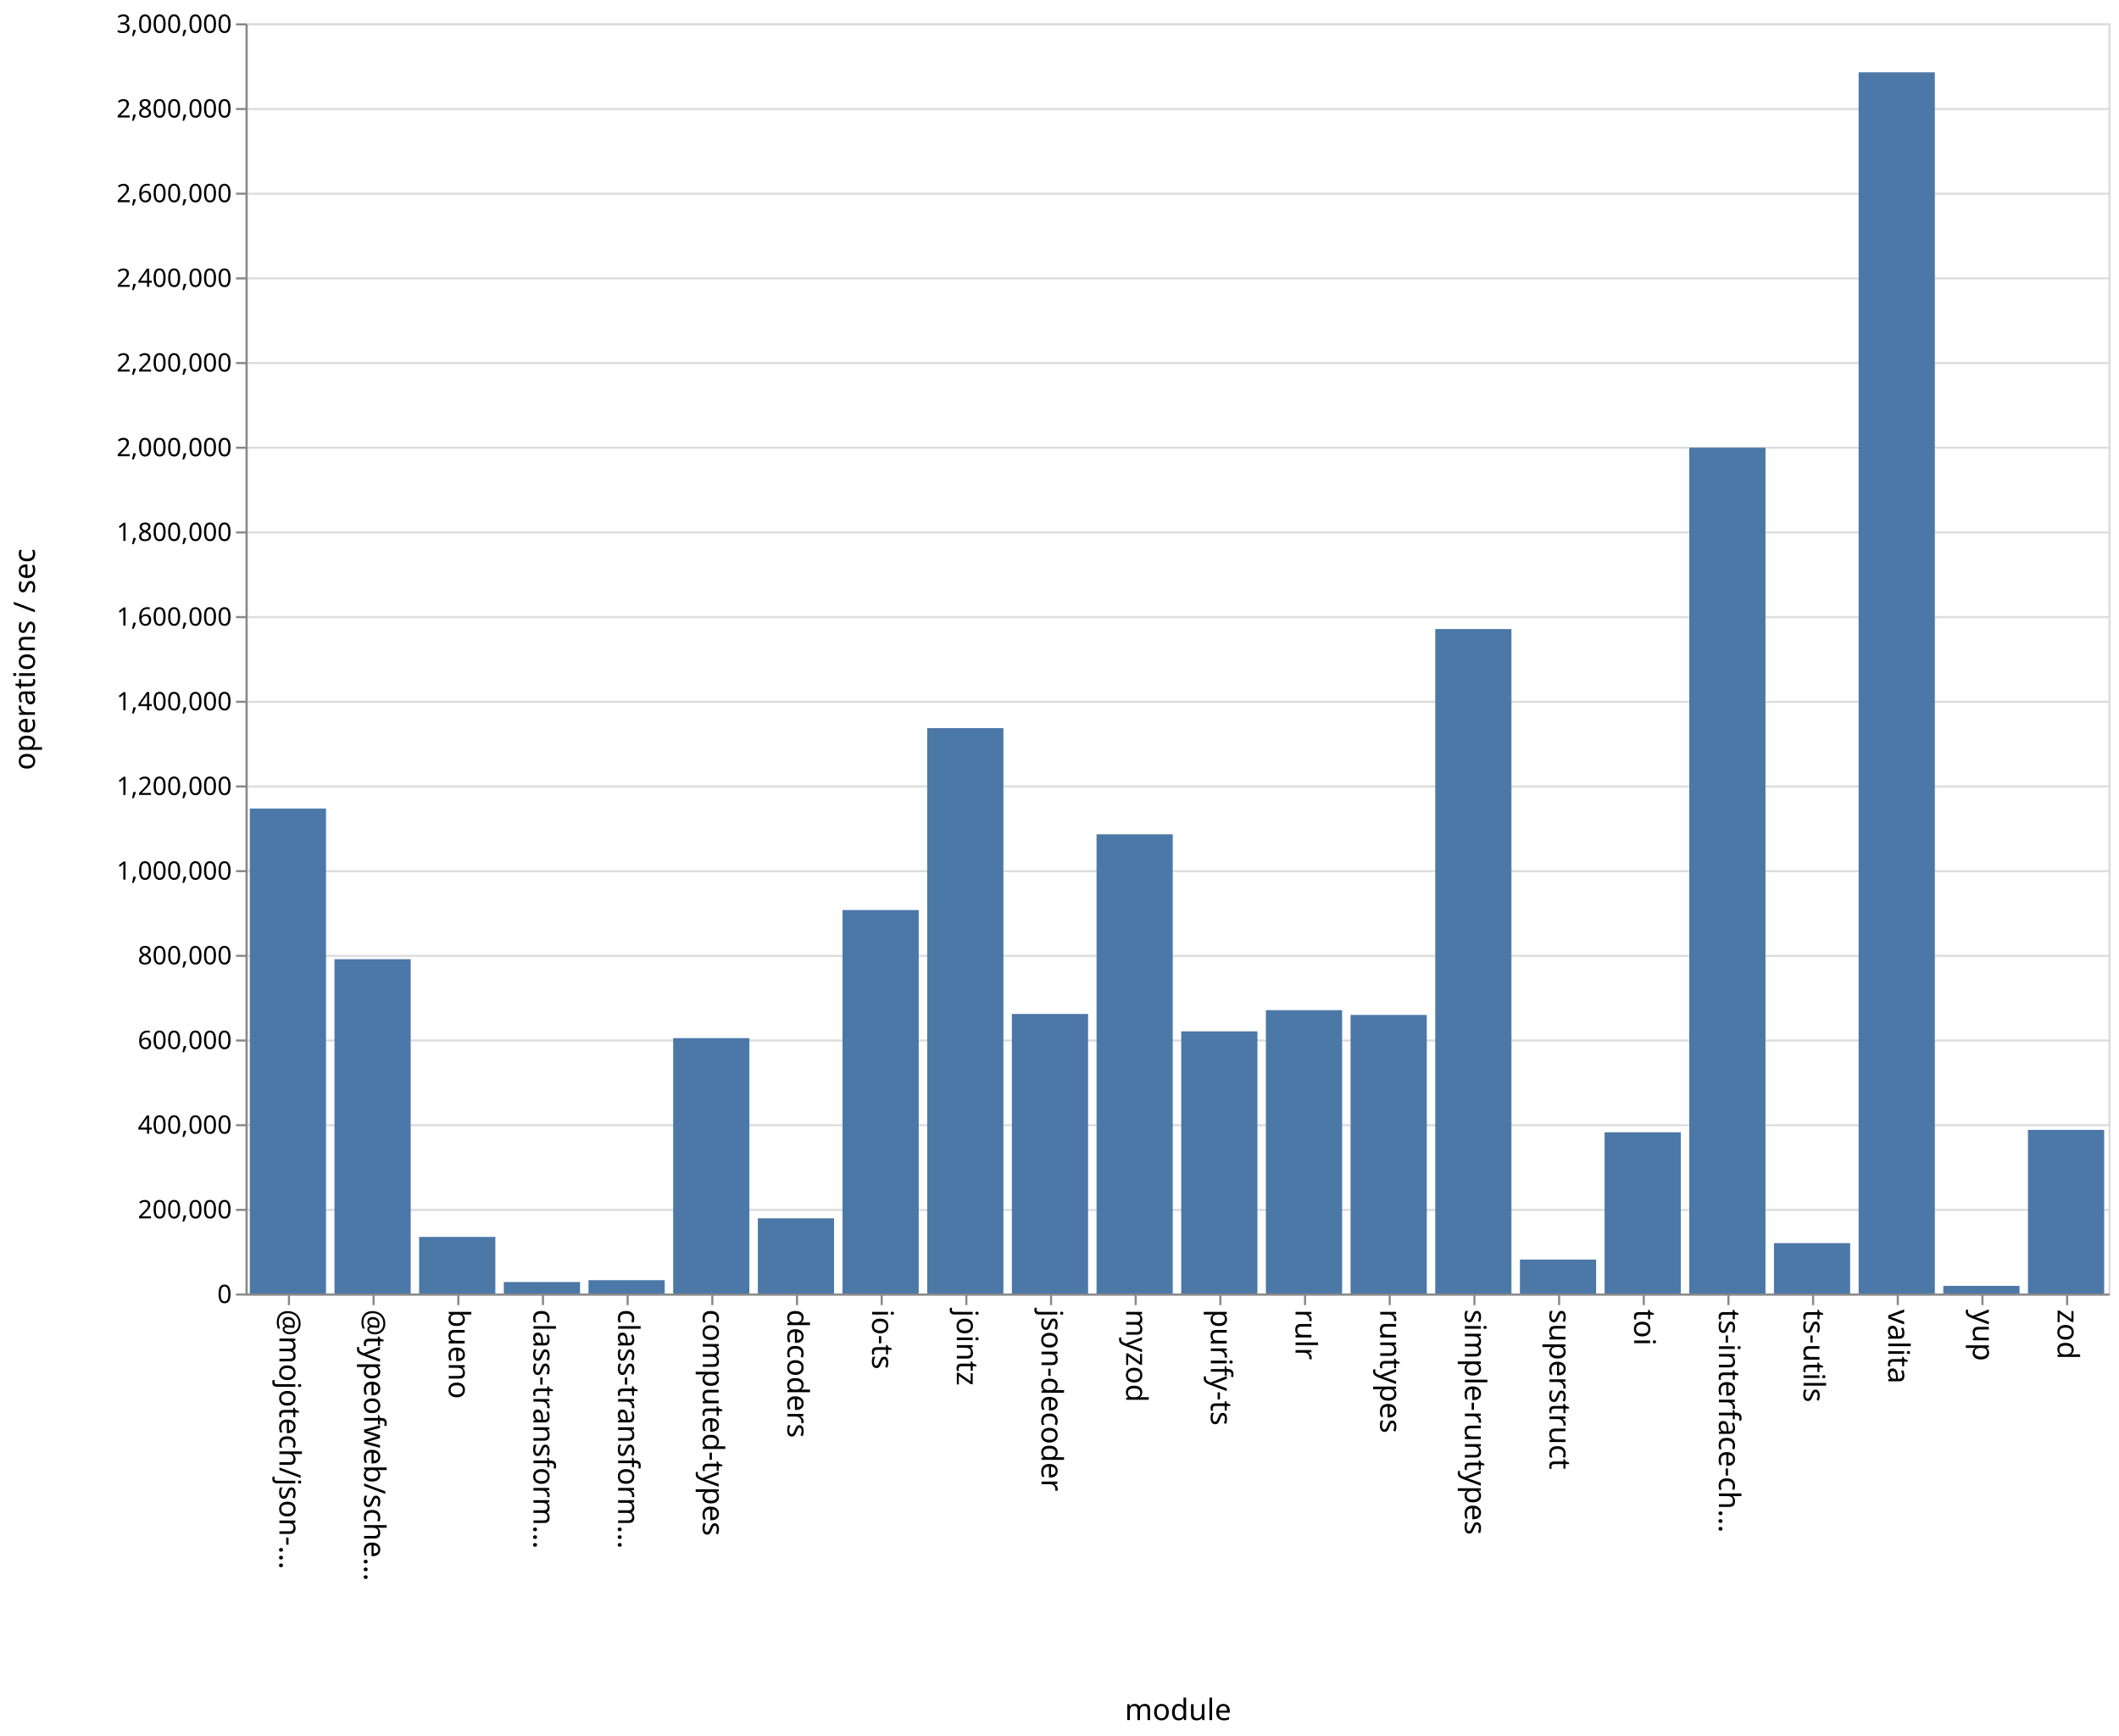
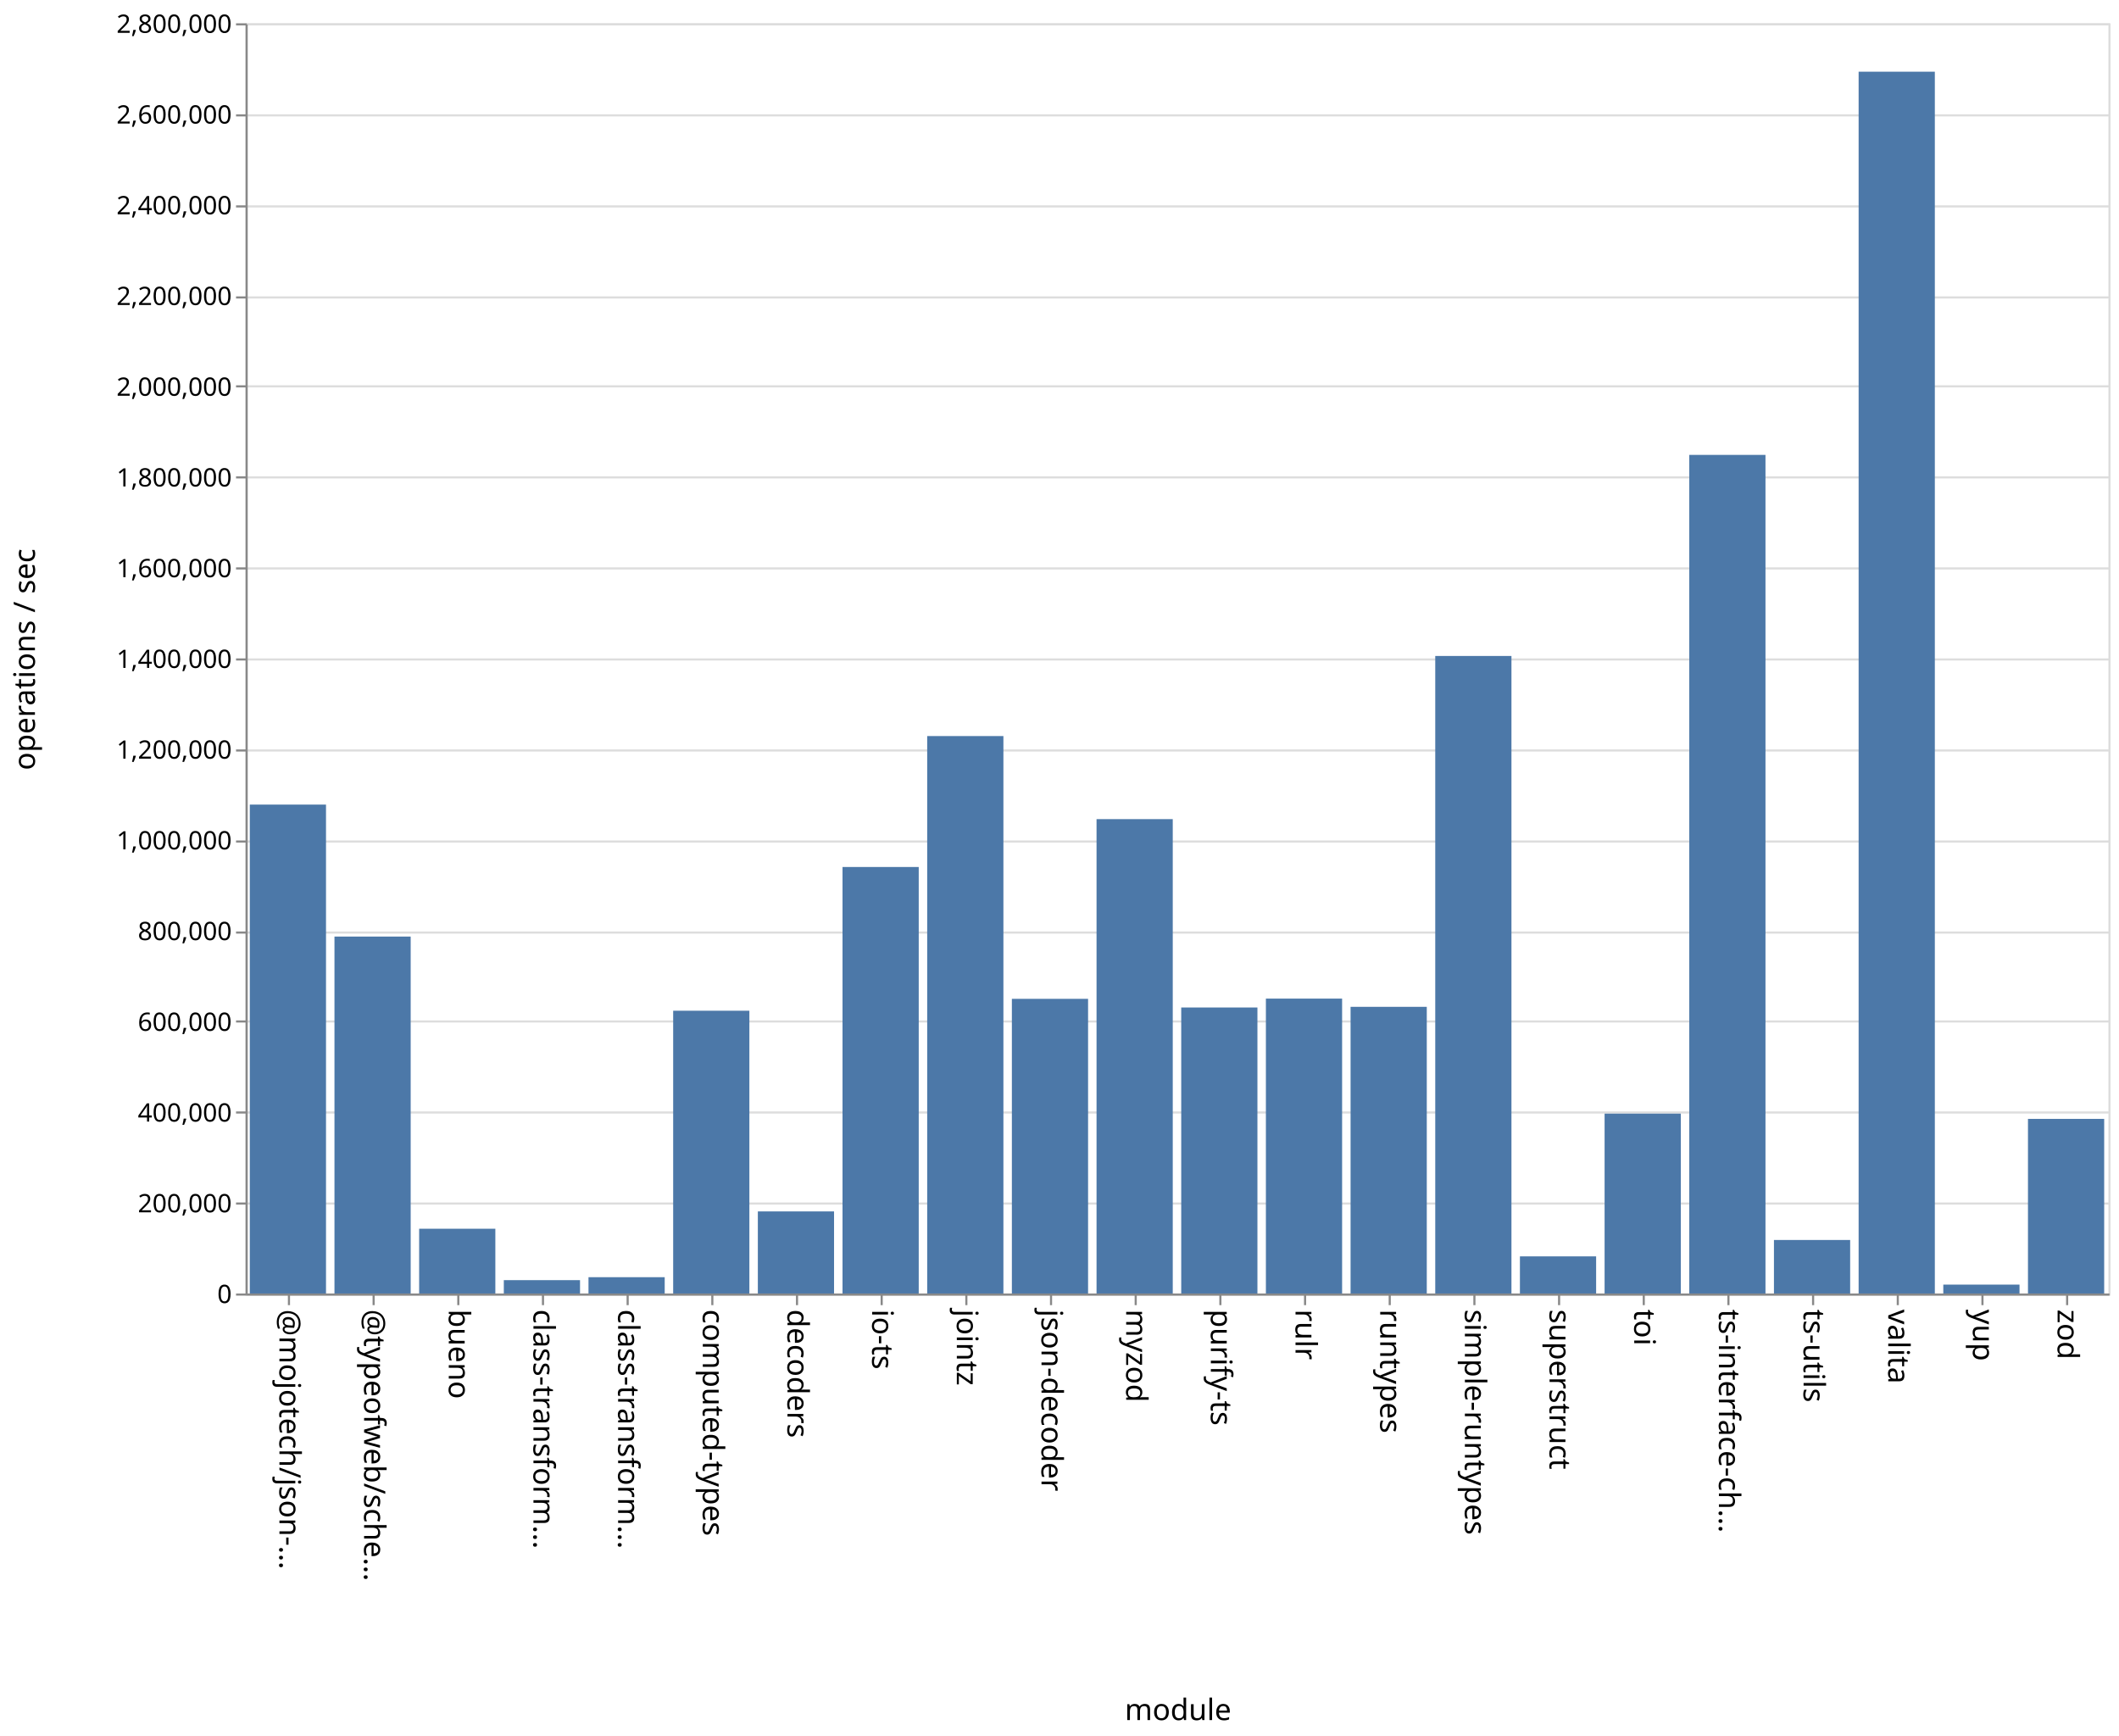
<svg xmlns="http://www.w3.org/2000/svg" class="marks" width="1001" height="820">
  <path fill="#fff" d="M0 0h1001v820H0z" />
  <g class="mark-group role-frame root" aria-roledescription="group mark container" fill="none" stroke-miterlimit="10">
    <path class="background" aria-hidden="true" d="M116.5 11.5h880v600h-880Z" stroke="#ddd" />
-     <g class="mark-group role-axis" aria-roledescription="axis" aria-label="Y-axis for a linear scale with values from 0 to 3,000,000">
+     <g class="mark-group role-axis" aria-roledescription="axis" aria-label="Y-axis for a linear scale with values from 0 to 2,800,000">
      <path class="background" aria-hidden="true" d="M116.5 11.5Z" pointer-events="none" />
      <g class="mark-rule role-axis-grid" pointer-events="none" stroke="#ddd">
-         <path d="M116.5 611.5h880M116.5 571.5h880M116.5 531.5h880M116.5 491.5h880M116.5 451.5h880M116.5 411.5h880M116.5 371.5h880M116.5 331.5h880M116.5 291.5h880M116.5 251.5h880M116.5 211.5h880M116.5 171.5h880M116.5 131.5h880M116.5 91.5h880M116.5 51.5h880M116.5 11.5h880" />
+         <path d="M116.5 611.5h880M116.5 568.5h880M116.5 525.5h880M116.5 482.5h880M116.5 440.5h880M116.5 397.5h880M116.5 354.5h880M116.5 311.5h880M116.5 268.5h880M116.5 225.5h880M116.5 182.5h880M116.5 140.5h880M116.5 97.5h880M116.5 54.5h880M116.5 11.5h880" />
      </g>
    </g>
    <g class="mark-group role-axis" aria-roledescription="axis" aria-label="X-axis titled 'module' for a discrete scale with 22 values: @mojotech/json-type-validation, @typeofweb/schema, bueno, class-transformer-validator-async, class-transformer-validator-sync, ending with zod">
      <path class="background" aria-hidden="true" d="M116.5 611.5Z" pointer-events="none" />
      <g class="mark-rule role-axis-tick" pointer-events="none" stroke="#888">
        <path d="M136.5 611.5v5M176.5 611.5v5M216.5 611.5v5M256.5 611.5v5M296.5 611.5v5M336.5 611.5v5M376.5 611.5v5M416.5 611.5v5M456.5 611.5v5M496.5 611.5v5M536.5 611.5v5M576.5 611.5v5M616.5 611.5v5M656.5 611.5v5M696.5 611.5v5M736.5 611.5v5M776.5 611.5v5M816.5 611.5v5M856.5 611.5v5M896.5 611.5v5M936.5 611.5v5M976.5 611.5v5" />
      </g>
      <g class="mark-text role-axis-label" pointer-events="none" font-family="sans-serif" font-size="14" fill="#000">
        <text transform="rotate(90 -243.25 375.25)">@mojotech/json-…</text>
        <text transform="rotate(90 -223.25 395.25)">@typeofweb/sche…</text>
        <text transform="rotate(90 -203.25 415.25)">bueno</text>
        <text transform="rotate(90 -183.25 435.25)">class-transform…</text>
        <text transform="rotate(90 -163.25 455.25)">class-transform…</text>
        <text transform="rotate(90 -143.25 475.25)">computed-types</text>
        <text transform="rotate(90 -123.25 495.25)">decoders</text>
        <text transform="rotate(90 -103.25 515.25)">io-ts</text>
        <text transform="rotate(90 -83.25 535.25)">jointz</text>
        <text transform="rotate(90 -63.25 555.25)">json-decoder</text>
        <text transform="rotate(90 -43.25 575.25)">myzod</text>
        <text transform="rotate(90 -23.25 595.25)">purify-ts</text>
        <text transform="rotate(90 -3.25 615.25)">rulr</text>
        <text transform="rotate(90 16.75 635.25)">runtypes</text>
        <text transform="rotate(90 36.75 655.25)">simple-runtypes</text>
        <text transform="rotate(90 56.75 675.25)">superstruct</text>
        <text transform="rotate(90 76.75 695.25)">toi</text>
        <text transform="rotate(90 96.75 715.25)">ts-interface-ch…</text>
        <text transform="rotate(90 116.75 735.25)">ts-utils</text>
        <text transform="rotate(90 136.75 755.25)">valita</text>
        <text transform="rotate(90 156.75 775.25)">yup</text>
        <text transform="rotate(90 176.75 795.25)">zod</text>
      </g>
      <path stroke="#888" d="M116.5 611.5h880" class="mark-rule role-axis-domain" pointer-events="none" />
      <text text-anchor="middle" transform="translate(556.5 812.5)" font-family="sans-serif" font-size="14" fill="#000" class="mark-text role-axis-title" pointer-events="none">module</text>
    </g>
-     <g class="mark-group role-axis" aria-roledescription="axis" aria-label="Y-axis titled 'operations / sec' for a linear scale with values from 0 to 3,000,000">
+     <g class="mark-group role-axis" aria-roledescription="axis" aria-label="Y-axis titled 'operations / sec' for a linear scale with values from 0 to 2,800,000">
      <path class="background" aria-hidden="true" d="M116.5 11.5Z" pointer-events="none" />
      <g class="mark-rule role-axis-tick" pointer-events="none" stroke="#888">
-         <path d="M116.5 611.5h-5M116.5 571.5h-5M116.5 531.5h-5M116.5 491.5h-5M116.5 451.5h-5M116.5 411.5h-5M116.5 371.5h-5M116.5 331.5h-5M116.5 291.5h-5M116.5 251.5h-5M116.5 211.5h-5M116.5 171.5h-5M116.5 131.5h-5M116.5 91.5h-5M116.5 51.5h-5M116.5 11.5h-5" />
+         <path d="M116.5 611.5h-5M116.5 568.5h-5M116.5 525.5h-5M116.5 482.5h-5M116.5 440.5h-5M116.5 397.5h-5M116.5 354.5h-5M116.5 311.5h-5M116.5 268.5h-5M116.5 225.5h-5M116.5 182.5h-5M116.5 140.5h-5M116.5 97.5h-5M116.5 54.5h-5M116.5 11.5h-5" />
      </g>
      <g class="mark-text role-axis-label" pointer-events="none" text-anchor="end" font-family="sans-serif" font-size="12" fill="#000">
        <text transform="translate(109.5 615.5)">0</text>
-         <text transform="translate(109.5 575.5)">200,000</text>
-         <text transform="translate(109.5 535.5)">400,000</text>
-         <text transform="translate(109.5 495.5)">600,000</text>
-         <text transform="translate(109.5 455.5)">800,000</text>
-         <text transform="translate(109.5 415.5)">1,000,000</text>
-         <text transform="translate(109.5 375.5)">1,200,000</text>
-         <text transform="translate(109.5 335.5)">1,400,000</text>
-         <text transform="translate(109.5 295.5)">1,600,000</text>
-         <text transform="translate(109.5 255.5)">1,800,000</text>
-         <text transform="translate(109.5 215.5)">2,000,000</text>
-         <text transform="translate(109.5 175.5)">2,200,000</text>
-         <text transform="translate(109.5 135.5)">2,400,000</text>
-         <text transform="translate(109.5 95.5)">2,600,000</text>
-         <text transform="translate(109.5 55.5)">2,800,000</text>
-         <text transform="translate(109.5 15.5)">3,000,000</text>
+         <text transform="translate(109.5 572.643)">200,000</text>
+         <text transform="translate(109.5 529.786)">400,000</text>
+         <text transform="translate(109.5 486.929)">600,000</text>
+         <text transform="translate(109.5 444.071)">800,000</text>
+         <text transform="translate(109.5 401.214)">1,000,000</text>
+         <text transform="translate(109.5 358.357)">1,200,000</text>
+         <text transform="translate(109.5 315.5)">1,400,000</text>
+         <text transform="translate(109.5 272.643)">1,600,000</text>
+         <text transform="translate(109.5 229.786)">1,800,000</text>
+         <text transform="translate(109.5 186.929)">2,000,000</text>
+         <text transform="translate(109.5 144.071)">2,200,000</text>
+         <text transform="translate(109.5 101.214)">2,400,000</text>
+         <text transform="translate(109.5 58.357)">2,600,000</text>
+         <text transform="translate(109.5 15.5)">2,800,000</text>
      </g>
      <path stroke="#888" d="M116.5 611.5v-600" class="mark-rule role-axis-domain" pointer-events="none" />
      <text text-anchor="middle" transform="rotate(-90 164 147.5)" font-family="sans-serif" font-size="14" fill="#000" class="mark-text role-axis-title" pointer-events="none">operations / sec</text>
    </g>
    <g class="mark-rect role-mark marks" aria-roledescription="rect mark container" fill="#4c78a8">
-       <path d="M198 584.266h36V611h-36ZM238 605.57h36V611h-36ZM278 604.707h36V611h-36ZM318 490.37h36V611h-36ZM358 575.479h36V611h-36ZM398 429.865h36V611h-36ZM438 343.939h36V611h-36ZM478 478.958h36V611h-36ZM118 381.912h36V611h-36ZM518 394.098h36V611h-36ZM558 487.173h36V611h-36ZM598 477.16h36V611h-36ZM638 479.416h36V611h-36ZM678 297.145h36V611h-36ZM718 594.98h36V611h-36ZM758 534.84h36V611h-36ZM798 211.478h36V611h-36ZM838 587.202h36V611h-36ZM158 453.085h36V611h-36ZM878 34.155h36V611h-36ZM918 607.391h36V611h-36ZM958 533.71h36V611h-36Z" />
+       <path d="M198 580.405h36V611h-36ZM238 604.69h36V611h-36ZM278 603.296h36V611h-36ZM318 477.427h36V611h-36ZM358 572.227h36V611h-36ZM398 409.533h36V611h-36ZM438 347.685h36V611h-36ZM478 471.812h36V611h-36ZM118 380.058h36V611h-36ZM518 386.924h36V611h-36ZM558 475.9h36V611h-36ZM598 471.702h36V611h-36ZM638 475.591h36V611h-36ZM678 309.854h36V611h-36ZM718 593.46h36V611h-36ZM758 526.032h36V611h-36ZM798 214.873h36V611h-36ZM838 585.72h36V611h-36ZM158 442.398h36V611h-36ZM878 33.868h36V611h-36ZM918 606.802h36V611h-36ZM958 528.516h36V611h-36Z" />
    </g>
  </g>
</svg>
